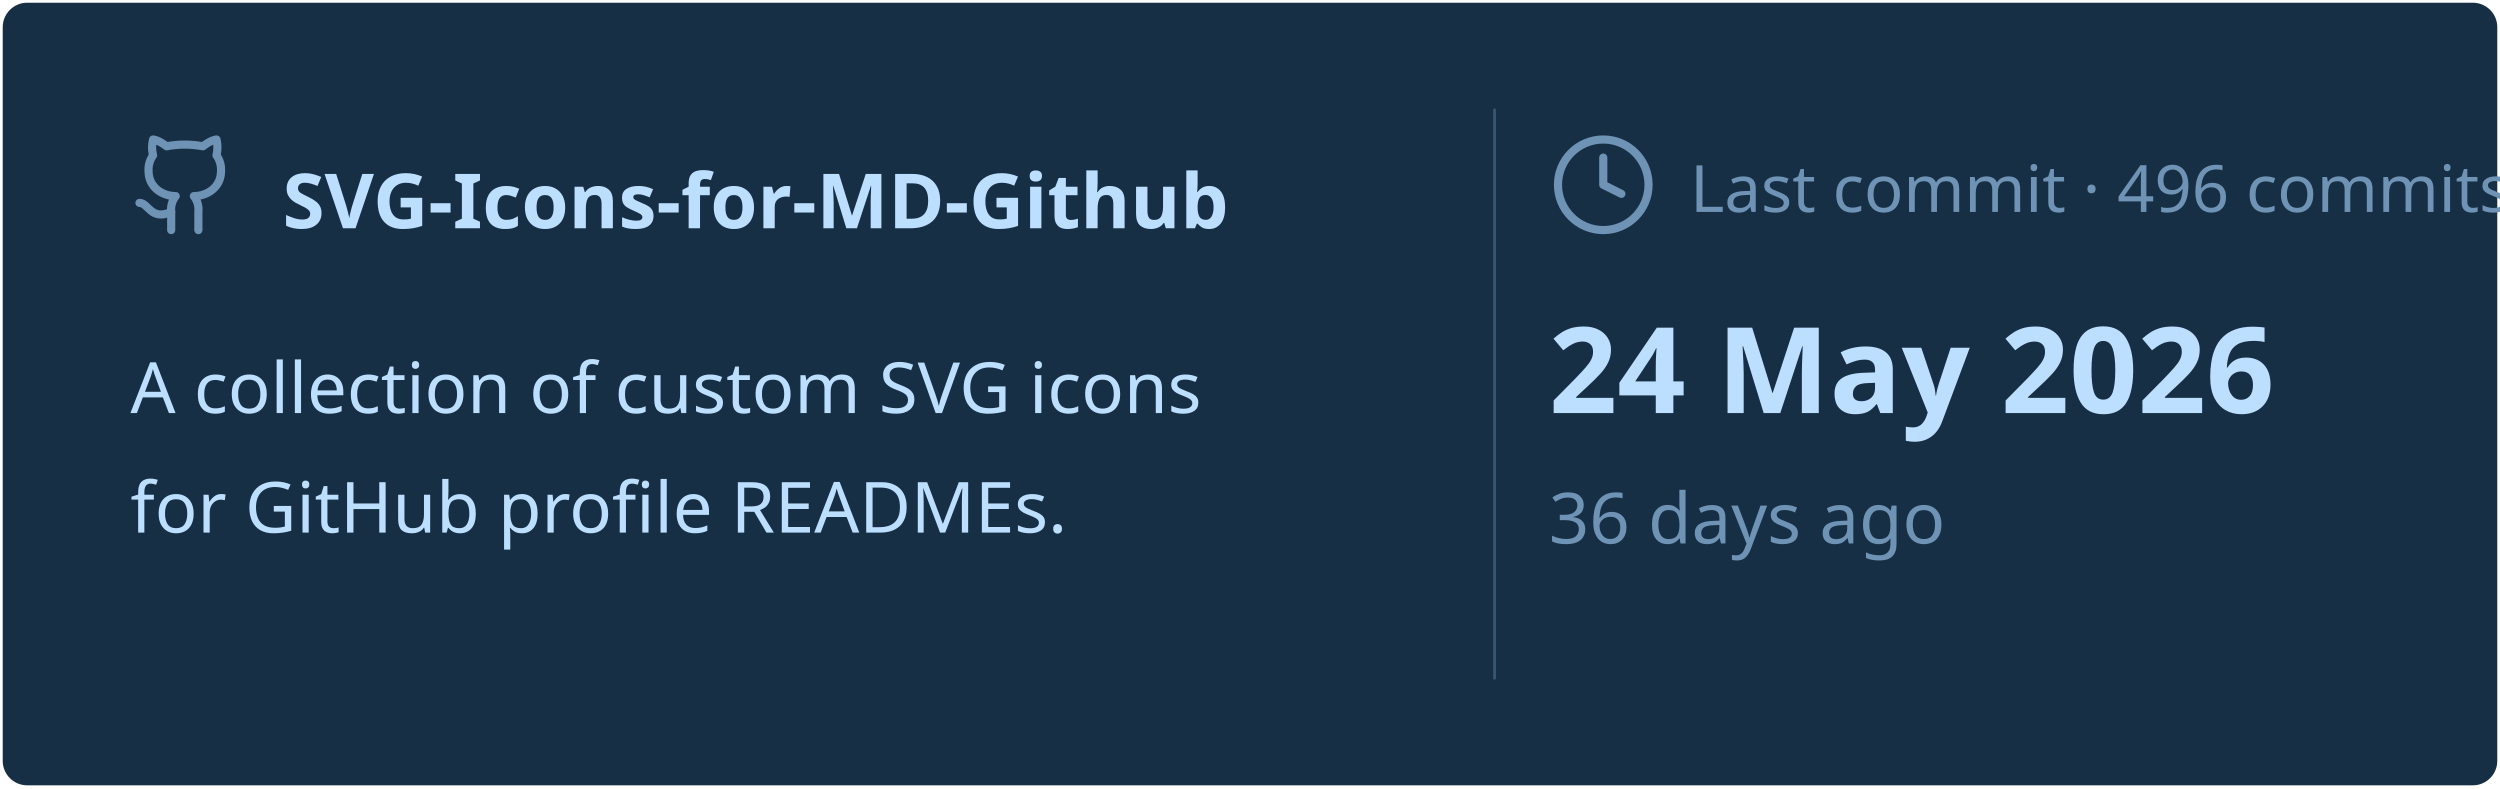
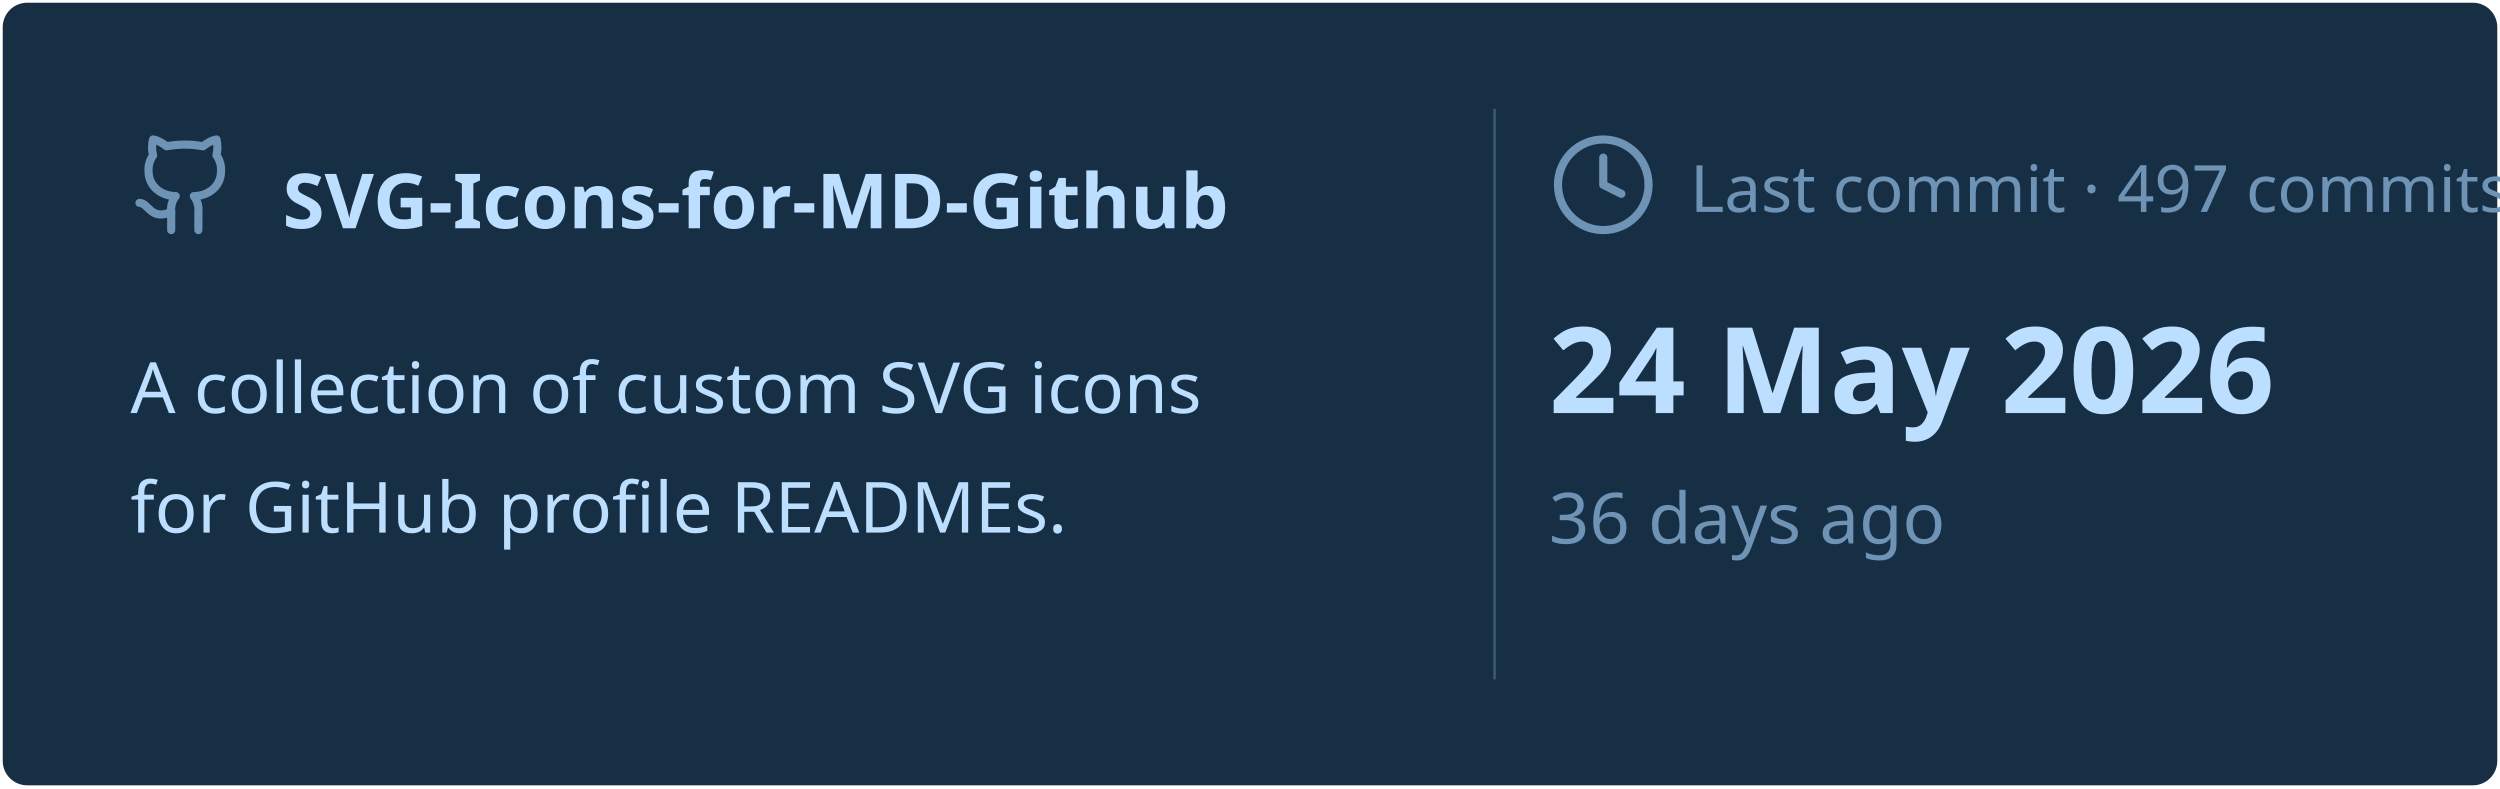
<svg xmlns="http://www.w3.org/2000/svg" viewBox="0 0 460 145" width="460px" height="145px">
  <rect stroke="#000000" stroke-opacity="0" fill="#172F45" rx="4.5" x="0.5" y="0.5" width="459" height="144" />
  <g transform="translate(24, 42)">
    <svg x="0" y="-18" width="20" height="20" viewBox="0 0 24 24" fill="none" stroke="#6E93B5" stroke-width="1.8" stroke-linecap="round" stroke-linejoin="round">
      <path d="M15 22v-4a4.8 4.8 0 0 0-1-3.5c3 0 6-2 6-5.5.08-1.25-.27-2.48-1-3.5.28-1.15.28-2.35 0-3.5 0 0-1 0-3 1.5-2.64-.5-5.36-.5-8 0C6 2 5 2 5 2c-.3 1.15-.3 2.35 0 3.5A5.403 5.403 0 0 0 4 9c0 3.5 3 5.5 6 5.5-.39.49-.68 1.05-.85 1.65-.17.6-.22 1.23-.15 1.85v4" />
      <path d="M9 18c-4.51 2-5-2-7-2" />
    </svg>
    <text x="28" y="0" font-family="&quot;Segoe UI&quot;, Ubuntu, sans-serif" font-size="14" font-weight="700" fill="#BDDFFF">SVG-Icons-for-MD-Github</text>
  </g>
  <text x="24" y="76" font-family="&quot;Segoe UI&quot;, Ubuntu, sans-serif" font-size="13" font-weight="400" fill="#BDDFFF">A collection of custom SVG icons</text>
  <text x="24" y="98" font-family="&quot;Segoe UI&quot;, Ubuntu, sans-serif" font-size="13" font-weight="400" fill="#BDDFFF">for GitHub profile READMEs.</text>
  <line x1="275" y1="20" x2="275" y2="125" stroke="#6E93B5" stroke-width="0.5" stroke-opacity="0.4" />
  <svg x="285" y="24" width="20" height="20" viewBox="0 0 24 24" fill="none" stroke="#6E93B5" stroke-width="1.8" stroke-linecap="round" stroke-linejoin="round">
    <circle cx="12" cy="12" r="10" />
    <polyline points="12 6 12 12 16 14" />
  </svg>
-   <text x="311" y="39" font-family="&quot;Segoe UI&quot;, Ubuntu, sans-serif" font-size="12" font-weight="400" fill="#6E93B5">Last commit · 496 commits</text>
+   <text x="311" y="39" font-family="&quot;Segoe UI&quot;, Ubuntu, sans-serif" font-size="12" font-weight="400" fill="#6E93B5">Last commit · 497 commits</text>
  <text x="285" y="76" font-family="&quot;Segoe UI&quot;, Ubuntu, sans-serif" font-size="22" font-weight="700" fill="#BDDFFF">24 May 2026</text>
  <text x="285" y="100" font-family="&quot;Segoe UI&quot;, Ubuntu, sans-serif" font-size="13" font-weight="400" fill="#6E93B5">36 days ago</text>
</svg>
